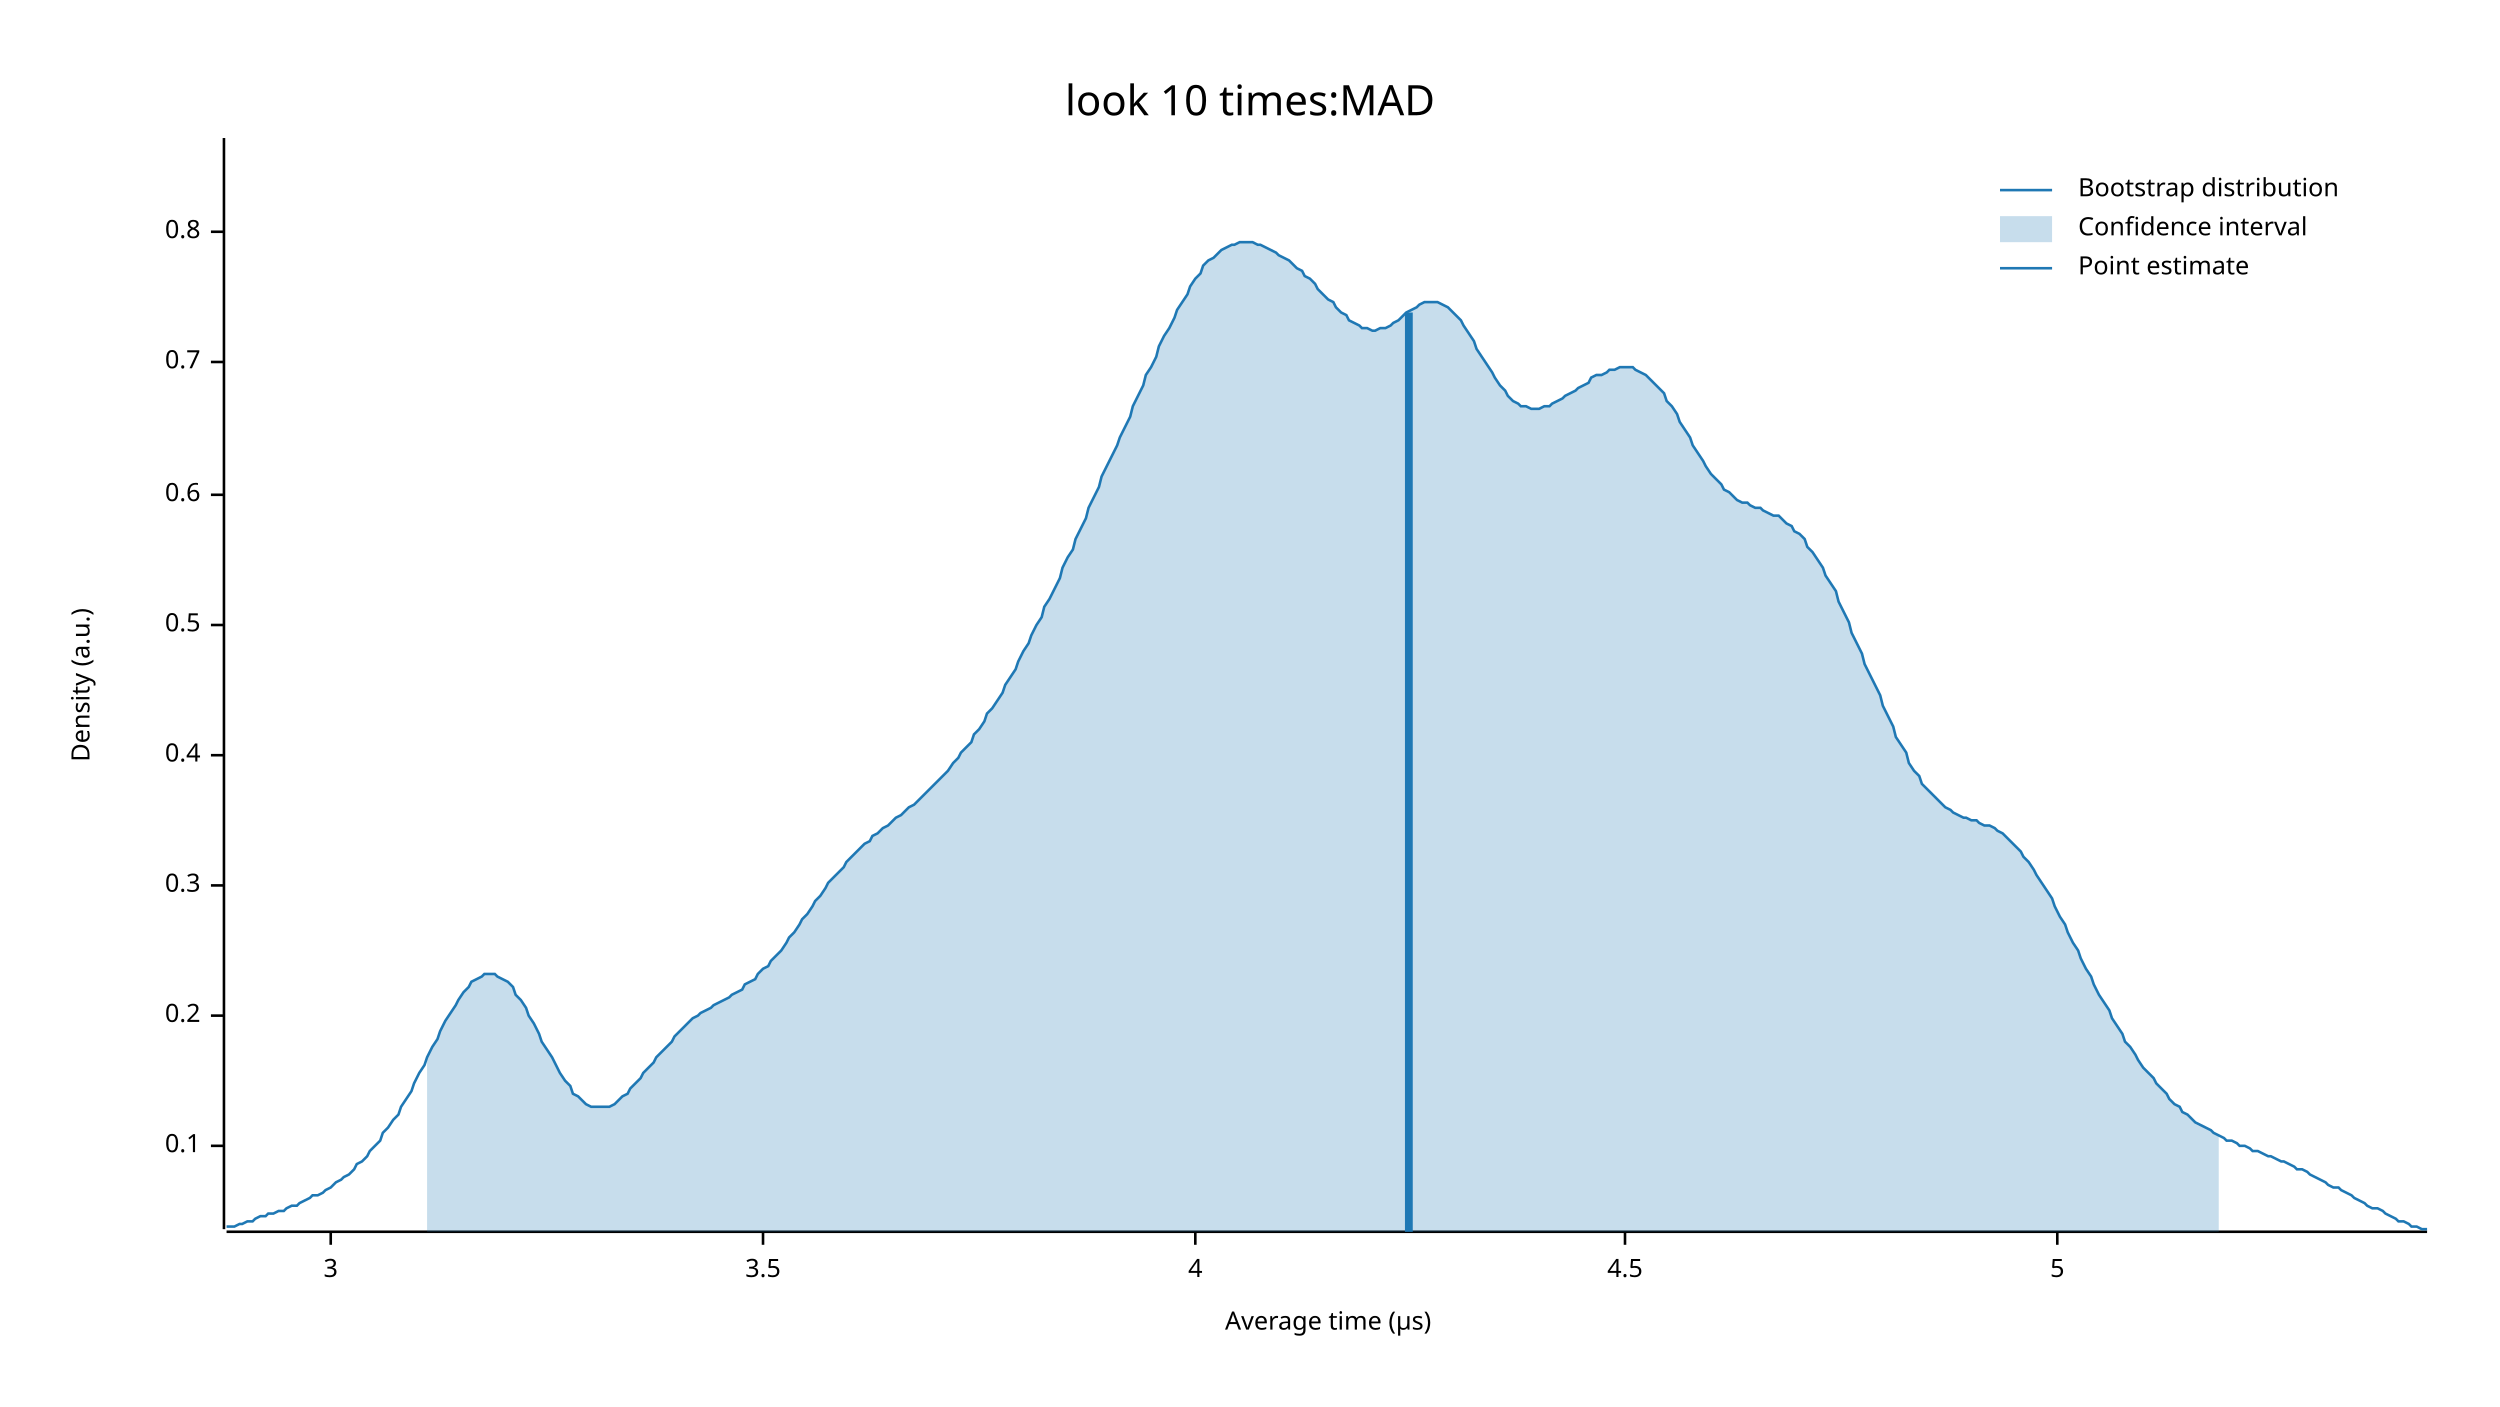
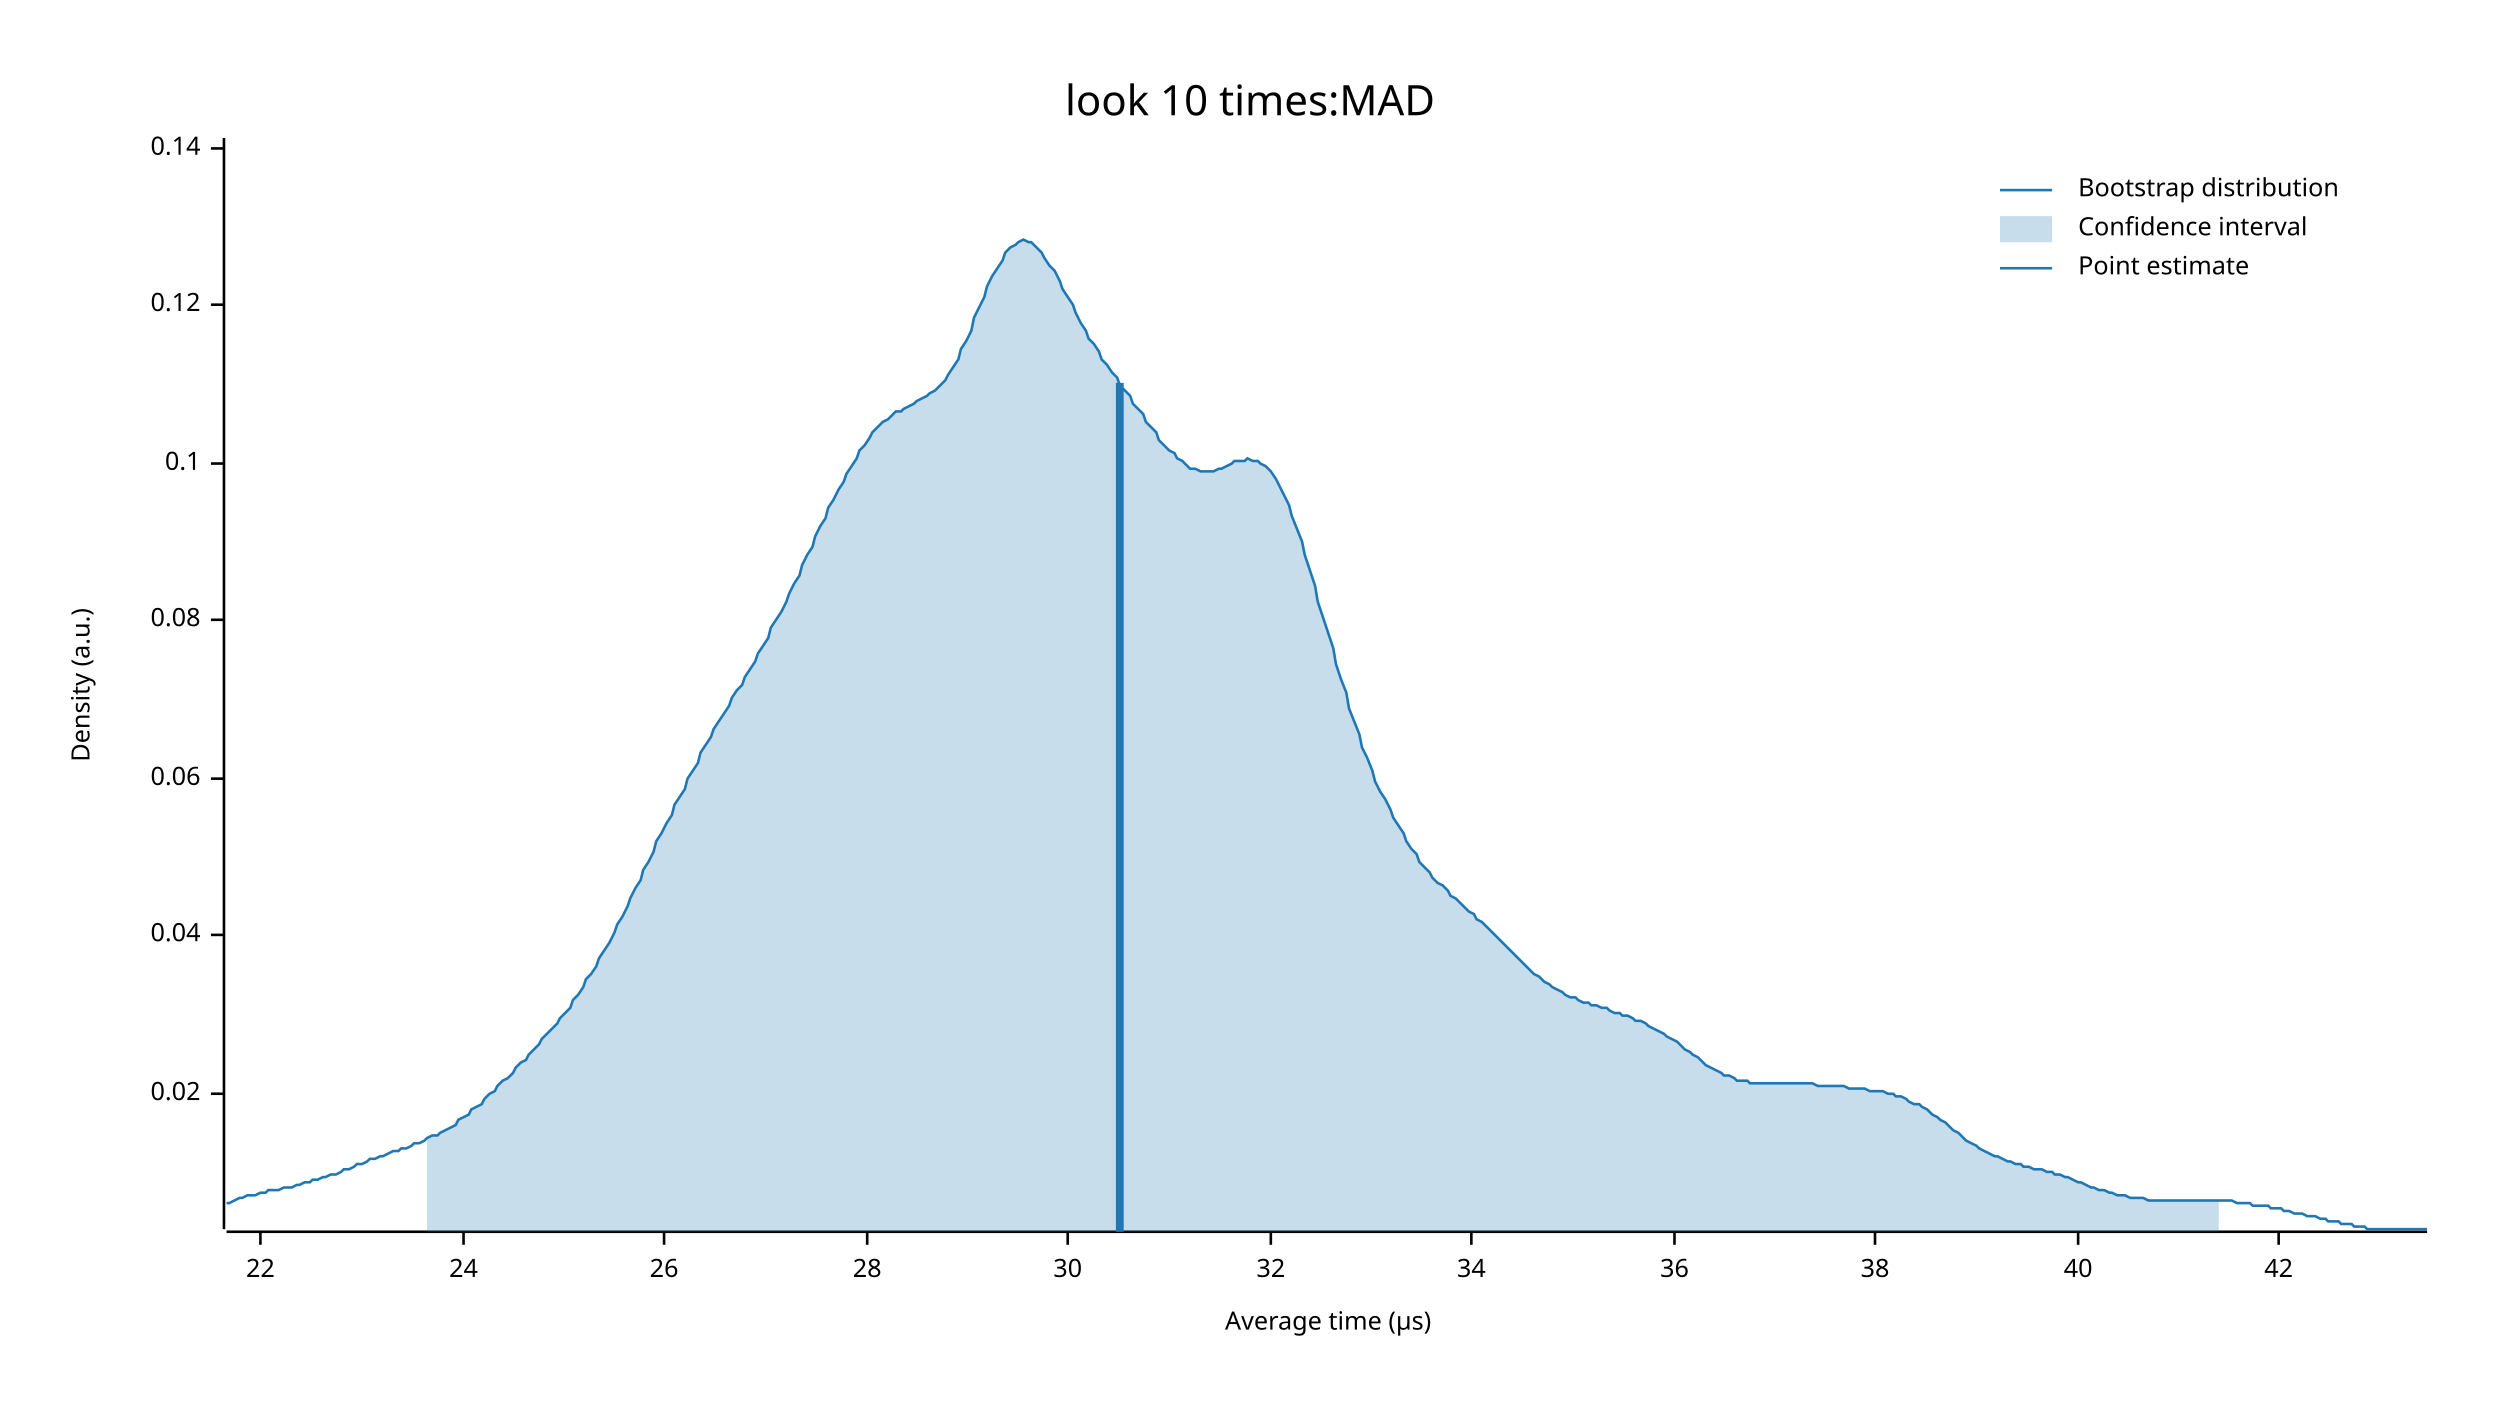
<svg xmlns="http://www.w3.org/2000/svg" width="960" height="540" viewBox="0 0 960 540">
  <text x="480" y="32" dy="0.76em" text-anchor="middle" font-family="sans-serif" font-size="16.129" opacity="1" fill="#000000">
look 10 times:MAD
</text>
  <text x="27" y="263" dy="0.76em" text-anchor="middle" font-family="sans-serif" font-size="9.677" opacity="1" fill="#000000" transform="rotate(270, 27, 263)">
Density (a.u.)
</text>
  <text x="510" y="513" dy="-0.5ex" text-anchor="middle" font-family="sans-serif" font-size="9.677" opacity="1" fill="#000000">
Average time (µs)
</text>
  <polyline fill="none" opacity="1" stroke="#000000" stroke-width="1" points="86,53 86,472 " />
-   <text x="77" y="440" dy="0.5ex" text-anchor="end" font-family="sans-serif" font-size="9.677" opacity="1" fill="#000000">
+   <text x="77" y="420" dy="0.5ex" text-anchor="end" font-family="sans-serif" font-size="9.677" opacity="1" fill="#000000">
+ 0.02
+ </text>
+   <polyline fill="none" opacity="1" stroke="#000000" stroke-width="1" points="81,420 86,420 " />
+   <text x="77" y="359" dy="0.5ex" text-anchor="end" font-family="sans-serif" font-size="9.677" opacity="1" fill="#000000">
+ 0.04
+ </text>
+   <polyline fill="none" opacity="1" stroke="#000000" stroke-width="1" points="81,359 86,359 " />
+   <text x="77" y="299" dy="0.5ex" text-anchor="end" font-family="sans-serif" font-size="9.677" opacity="1" fill="#000000">
+ 0.06
+ </text>
+   <polyline fill="none" opacity="1" stroke="#000000" stroke-width="1" points="81,299 86,299 " />
+   <text x="77" y="238" dy="0.5ex" text-anchor="end" font-family="sans-serif" font-size="9.677" opacity="1" fill="#000000">
+ 0.08
+ </text>
+   <polyline fill="none" opacity="1" stroke="#000000" stroke-width="1" points="81,238 86,238 " />
+   <text x="77" y="178" dy="0.5ex" text-anchor="end" font-family="sans-serif" font-size="9.677" opacity="1" fill="#000000">
0.1
</text>
-   <polyline fill="none" opacity="1" stroke="#000000" stroke-width="1" points="81,440 86,440 " />
-   <text x="77" y="390" dy="0.5ex" text-anchor="end" font-family="sans-serif" font-size="9.677" opacity="1" fill="#000000">
- 0.2
+   <polyline fill="none" opacity="1" stroke="#000000" stroke-width="1" points="81,178 86,178 " />
+   <text x="77" y="117" dy="0.5ex" text-anchor="end" font-family="sans-serif" font-size="9.677" opacity="1" fill="#000000">
+ 0.12
</text>
-   <polyline fill="none" opacity="1" stroke="#000000" stroke-width="1" points="81,390 86,390 " />
-   <text x="77" y="340" dy="0.5ex" text-anchor="end" font-family="sans-serif" font-size="9.677" opacity="1" fill="#000000">
- 0.3
+   <polyline fill="none" opacity="1" stroke="#000000" stroke-width="1" points="81,117 86,117 " />
+   <text x="77" y="57" dy="0.5ex" text-anchor="end" font-family="sans-serif" font-size="9.677" opacity="1" fill="#000000">
+ 0.14
</text>
-   <polyline fill="none" opacity="1" stroke="#000000" stroke-width="1" points="81,340 86,340 " />
-   <text x="77" y="290" dy="0.5ex" text-anchor="end" font-family="sans-serif" font-size="9.677" opacity="1" fill="#000000">
- 0.4
+   <polyline fill="none" opacity="1" stroke="#000000" stroke-width="1" points="81,57 86,57 " />
+   <polyline fill="none" opacity="1" stroke="#000000" stroke-width="1" points="87,473 932,473 " />
+   <text x="100" y="483" dy="0.76em" text-anchor="middle" font-family="sans-serif" font-size="9.677" opacity="1" fill="#000000">
+ 22
</text>
-   <polyline fill="none" opacity="1" stroke="#000000" stroke-width="1" points="81,290 86,290 " />
-   <text x="77" y="240" dy="0.5ex" text-anchor="end" font-family="sans-serif" font-size="9.677" opacity="1" fill="#000000">
- 0.5
+   <polyline fill="none" opacity="1" stroke="#000000" stroke-width="1" points="100,473 100,478 " />
+   <text x="178" y="483" dy="0.76em" text-anchor="middle" font-family="sans-serif" font-size="9.677" opacity="1" fill="#000000">
+ 24
</text>
-   <polyline fill="none" opacity="1" stroke="#000000" stroke-width="1" points="81,240 86,240 " />
-   <text x="77" y="190" dy="0.5ex" text-anchor="end" font-family="sans-serif" font-size="9.677" opacity="1" fill="#000000">
- 0.6
+   <polyline fill="none" opacity="1" stroke="#000000" stroke-width="1" points="178,473 178,478 " />
+   <text x="255" y="483" dy="0.76em" text-anchor="middle" font-family="sans-serif" font-size="9.677" opacity="1" fill="#000000">
+ 26
</text>
-   <polyline fill="none" opacity="1" stroke="#000000" stroke-width="1" points="81,190 86,190 " />
-   <text x="77" y="139" dy="0.5ex" text-anchor="end" font-family="sans-serif" font-size="9.677" opacity="1" fill="#000000">
- 0.7
+   <polyline fill="none" opacity="1" stroke="#000000" stroke-width="1" points="255,473 255,478 " />
+   <text x="333" y="483" dy="0.76em" text-anchor="middle" font-family="sans-serif" font-size="9.677" opacity="1" fill="#000000">
+ 28
</text>
-   <polyline fill="none" opacity="1" stroke="#000000" stroke-width="1" points="81,139 86,139 " />
-   <text x="77" y="89" dy="0.5ex" text-anchor="end" font-family="sans-serif" font-size="9.677" opacity="1" fill="#000000">
- 0.8
+   <polyline fill="none" opacity="1" stroke="#000000" stroke-width="1" points="333,473 333,478 " />
+   <text x="410" y="483" dy="0.76em" text-anchor="middle" font-family="sans-serif" font-size="9.677" opacity="1" fill="#000000">
+ 30
</text>
-   <polyline fill="none" opacity="1" stroke="#000000" stroke-width="1" points="81,89 86,89 " />
-   <polyline fill="none" opacity="1" stroke="#000000" stroke-width="1" points="87,473 932,473 " />
-   <text x="127" y="483" dy="0.76em" text-anchor="middle" font-family="sans-serif" font-size="9.677" opacity="1" fill="#000000">
- 3
+   <polyline fill="none" opacity="1" stroke="#000000" stroke-width="1" points="410,473 410,478 " />
+   <text x="488" y="483" dy="0.76em" text-anchor="middle" font-family="sans-serif" font-size="9.677" opacity="1" fill="#000000">
+ 32
</text>
-   <polyline fill="none" opacity="1" stroke="#000000" stroke-width="1" points="127,473 127,478 " />
-   <text x="293" y="483" dy="0.76em" text-anchor="middle" font-family="sans-serif" font-size="9.677" opacity="1" fill="#000000">
- 3.5
+   <polyline fill="none" opacity="1" stroke="#000000" stroke-width="1" points="488,473 488,478 " />
+   <text x="565" y="483" dy="0.76em" text-anchor="middle" font-family="sans-serif" font-size="9.677" opacity="1" fill="#000000">
+ 34
</text>
-   <polyline fill="none" opacity="1" stroke="#000000" stroke-width="1" points="293,473 293,478 " />
-   <text x="459" y="483" dy="0.76em" text-anchor="middle" font-family="sans-serif" font-size="9.677" opacity="1" fill="#000000">
- 4
+   <polyline fill="none" opacity="1" stroke="#000000" stroke-width="1" points="565,473 565,478 " />
+   <text x="643" y="483" dy="0.76em" text-anchor="middle" font-family="sans-serif" font-size="9.677" opacity="1" fill="#000000">
+ 36
</text>
-   <polyline fill="none" opacity="1" stroke="#000000" stroke-width="1" points="459,473 459,478 " />
-   <text x="624" y="483" dy="0.76em" text-anchor="middle" font-family="sans-serif" font-size="9.677" opacity="1" fill="#000000">
- 4.5
+   <polyline fill="none" opacity="1" stroke="#000000" stroke-width="1" points="643,473 643,478 " />
+   <text x="720" y="483" dy="0.76em" text-anchor="middle" font-family="sans-serif" font-size="9.677" opacity="1" fill="#000000">
+ 38
</text>
-   <polyline fill="none" opacity="1" stroke="#000000" stroke-width="1" points="624,473 624,478 " />
-   <text x="790" y="483" dy="0.76em" text-anchor="middle" font-family="sans-serif" font-size="9.677" opacity="1" fill="#000000">
- 5
+   <polyline fill="none" opacity="1" stroke="#000000" stroke-width="1" points="720,473 720,478 " />
+   <text x="798" y="483" dy="0.76em" text-anchor="middle" font-family="sans-serif" font-size="9.677" opacity="1" fill="#000000">
+ 40
</text>
-   <polyline fill="none" opacity="1" stroke="#000000" stroke-width="1" points="790,473 790,478 " />
-   <polyline fill="none" opacity="1" stroke="#1F78B4" stroke-width="1" points="87,471 88,471 90,471 92,470 93,470 95,469 97,469 98,468 100,467 102,467 103,466 105,466 107,465 109,465 110,464 112,463 114,463 115,462 117,461 119,460 120,459 122,459 124,458 125,457 127,456 129,454 131,453 132,452 134,451 136,449 137,447 139,446 141,444 142,442 144,440 146,438 147,435 149,433 151,430 153,428 154,425 156,422 158,419 159,416 161,412 163,409 164,406 166,402 168,399 169,396 171,392 173,389 175,386 176,384 178,381 180,379 181,377 183,376 185,375 186,374 188,374 190,374 191,375 193,376 195,377 197,379 198,382 200,384 202,387 203,390 205,393 207,397 208,400 210,403 212,406 214,410 215,412 217,415 219,417 220,420 222,421 224,423 225,424 227,425 229,425 230,425 232,425 234,425 236,424 237,423 239,421 241,420 242,418 244,416 246,414 247,412 249,410 251,408 252,406 254,404 256,402 258,400 259,398 261,396 263,394 264,393 266,391 268,390 269,389 271,388 273,387 274,386 276,385 278,384 280,383 281,382 283,381 285,380 286,378 288,377 290,376 291,374 293,372 295,371 296,369 298,367 300,365 302,362 303,360 305,358 307,355 308,353 310,351 312,348 313,346 315,344 317,341 318,339 320,337 322,335 324,333 325,331 327,329 329,327 330,326 332,324 334,323 335,321 337,320 339,318 341,317 342,316 344,314 346,313 347,312 349,310 351,309 352,308 354,306 356,304 357,303 359,301 361,299 363,297 364,296 366,293 368,291 369,289 371,287 373,285 374,282 376,280 378,277 379,274 381,272 383,269 385,266 386,263 388,260 390,257 391,254 393,250 395,247 396,244 398,240 400,237 401,233 403,230 405,226 407,222 408,218 410,214 412,211 413,207 415,203 417,199 418,195 420,191 422,187 423,183 425,179 427,175 429,171 430,168 432,164 434,160 435,156 437,152 439,148 440,144 442,141 444,137 445,133 447,129 449,126 451,122 452,119 454,116 456,113 457,110 459,107 461,105 462,102 464,100 466,99 468,97 469,96 471,95 473,94 474,94 476,93 478,93 479,93 481,93 483,94 484,94 486,95 488,96 490,97 491,98 493,99 495,100 496,101 498,103 500,104 501,106 503,107 505,109 506,111 508,113 510,115 512,116 513,118 515,120 517,121 518,123 520,124 522,125 523,126 525,126 527,127 528,127 530,126 532,126 534,125 535,124 537,123 539,121 540,120 542,119 544,118 545,117 547,116 549,116 550,116 552,116 554,117 556,118 557,119 559,121 561,123 562,125 564,128 566,131 567,134 569,137 571,140 573,143 574,145 576,148 578,150 579,152 581,154 583,155 584,156 586,156 588,157 589,157 591,157 593,156 595,156 596,155 598,154 600,153 601,152 603,151 605,150 606,149 608,148 610,147 611,145 613,144 615,144 617,143 618,142 620,142 622,141 623,141 625,141 627,141 628,142 630,143 632,144 633,145 635,147 637,149 639,151 640,154 642,156 644,159 645,162 647,165 649,168 650,171 652,174 654,177 655,179 657,182 659,184 661,186 662,188 664,189 666,191 667,192 669,193 671,193 672,194 674,195 676,195 677,196 679,197 681,198 683,198 684,199 686,201 688,202 689,204 691,205 693,207 694,210 696,212 698,215 700,218 701,221 703,224 705,227 706,231 708,235 710,239 711,243 713,247 715,251 716,255 718,259 720,263 722,267 723,271 725,275 727,279 728,283 730,286 732,289 733,293 735,296 737,298 738,301 740,303 742,305 744,307 745,308 747,310 749,311 750,312 752,313 754,314 755,314 757,315 759,315 760,316 762,317 764,317 766,318 767,319 769,320 771,322 772,323 774,325 776,327 777,329 779,331 781,334 782,336 784,339 786,342 788,345 789,348 791,352 793,355 794,358 796,362 798,365 799,368 801,372 803,375 804,378 806,382 808,385 810,388 811,391 813,394 815,397 816,400 818,402 820,405 821,407 823,410 825,412 827,414 828,416 830,418 832,420 833,422 835,424 837,425 838,427 840,428 842,430 843,431 845,432 847,433 849,434 850,435 852,436 854,437 855,438 857,438 859,439 860,440 862,440 864,441 865,442 867,442 869,443 871,444 872,444 874,445 876,446 877,446 879,447 881,448 882,449 884,449 886,450 887,451 889,452 891,453 893,454 894,455 896,456 898,456 899,457 901,458 903,459 904,460 906,461 908,462 909,463 911,464 913,464 915,465 916,466 918,467 920,468 921,469 923,469 925,470 926,471 928,471 930,472 932,472 " />
-   <polygon opacity="0.25" fill="#1F78B4" points="164,406 166,402 168,399 169,396 171,392 173,389 175,386 176,384 178,381 180,379 181,377 183,376 185,375 186,374 188,374 190,374 191,375 193,376 195,377 197,379 198,382 200,384 202,387 203,390 205,393 207,397 208,400 210,403 212,406 214,410 215,412 217,415 219,417 220,420 222,421 224,423 225,424 227,425 229,425 230,425 232,425 234,425 236,424 237,423 239,421 241,420 242,418 244,416 246,414 247,412 249,410 251,408 252,406 254,404 256,402 258,400 259,398 261,396 263,394 264,393 266,391 268,390 269,389 271,388 273,387 274,386 276,385 278,384 280,383 281,382 283,381 285,380 286,378 288,377 290,376 291,374 293,372 295,371 296,369 298,367 300,365 302,362 303,360 305,358 307,355 308,353 310,351 312,348 313,346 315,344 317,341 318,339 320,337 322,335 324,333 325,331 327,329 329,327 330,326 332,324 334,323 335,321 337,320 339,318 341,317 342,316 344,314 346,313 347,312 349,310 351,309 352,308 354,306 356,304 357,303 359,301 361,299 363,297 364,296 366,293 368,291 369,289 371,287 373,285 374,282 376,280 378,277 379,274 381,272 383,269 385,266 386,263 388,260 390,257 391,254 393,250 395,247 396,244 398,240 400,237 401,233 403,230 405,226 407,222 408,218 410,214 412,211 413,207 415,203 417,199 418,195 420,191 422,187 423,183 425,179 427,175 429,171 430,168 432,164 434,160 435,156 437,152 439,148 440,144 442,141 444,137 445,133 447,129 449,126 451,122 452,119 454,116 456,113 457,110 459,107 461,105 462,102 464,100 466,99 468,97 469,96 471,95 473,94 474,94 476,93 478,93 479,93 481,93 483,94 484,94 486,95 488,96 490,97 491,98 493,99 495,100 496,101 498,103 500,104 501,106 503,107 505,109 506,111 508,113 510,115 512,116 513,118 515,120 517,121 518,123 520,124 522,125 523,126 525,126 527,127 528,127 530,126 532,126 534,125 535,124 537,123 539,121 540,120 542,119 544,118 545,117 547,116 549,116 550,116 552,116 554,117 556,118 557,119 559,121 561,123 562,125 564,128 566,131 567,134 569,137 571,140 573,143 574,145 576,148 578,150 579,152 581,154 583,155 584,156 586,156 588,157 589,157 591,157 593,156 595,156 596,155 598,154 600,153 601,152 603,151 605,150 606,149 608,148 610,147 611,145 613,144 615,144 617,143 618,142 620,142 622,141 623,141 625,141 627,141 628,142 630,143 632,144 633,145 635,147 637,149 639,151 640,154 642,156 644,159 645,162 647,165 649,168 650,171 652,174 654,177 655,179 657,182 659,184 661,186 662,188 664,189 666,191 667,192 669,193 671,193 672,194 674,195 676,195 677,196 679,197 681,198 683,198 684,199 686,201 688,202 689,204 691,205 693,207 694,210 696,212 698,215 700,218 701,221 703,224 705,227 706,231 708,235 710,239 711,243 713,247 715,251 716,255 718,259 720,263 722,267 723,271 725,275 727,279 728,283 730,286 732,289 733,293 735,296 737,298 738,301 740,303 742,305 744,307 745,308 747,310 749,311 750,312 752,313 754,314 755,314 757,315 759,315 760,316 762,317 764,317 766,318 767,319 769,320 771,322 772,323 774,325 776,327 777,329 779,331 781,334 782,336 784,339 786,342 788,345 789,348 791,352 793,355 794,358 796,362 798,365 799,368 801,372 803,375 804,378 806,382 808,385 810,388 811,391 813,394 815,397 816,400 818,402 820,405 821,407 823,410 825,412 827,414 828,416 830,418 832,420 833,422 835,424 837,425 838,427 840,428 842,430 843,431 845,432 847,433 849,434 850,435 852,436 852,473 164,473 " />
-   <polyline fill="none" opacity="1" stroke="#1F78B4" stroke-width="3" points="541,473 541,120 " />
+   <polyline fill="none" opacity="1" stroke="#000000" stroke-width="1" points="798,473 798,478 " />
+   <text x="875" y="483" dy="0.76em" text-anchor="middle" font-family="sans-serif" font-size="9.677" opacity="1" fill="#000000">
+ 42
+ </text>
+   <polyline fill="none" opacity="1" stroke="#000000" stroke-width="1" points="875,473 875,478 " />
+   <polyline fill="none" opacity="1" stroke="#1F78B4" stroke-width="1" points="87,462 88,462 90,461 92,460 93,460 95,459 97,459 98,459 100,458 102,458 103,457 105,457 107,457 109,456 110,456 112,456 114,455 115,455 117,454 119,454 120,453 122,453 124,452 125,452 127,451 129,451 131,450 132,449 134,449 136,448 137,447 139,447 141,446 142,445 144,445 146,444 147,444 149,443 151,442 153,442 154,441 156,441 158,440 159,439 161,439 163,438 164,437 166,436 168,436 169,435 171,434 173,433 175,432 176,430 178,429 180,428 181,426 183,425 185,424 186,422 188,420 190,419 191,417 193,415 195,414 197,412 198,410 200,408 202,407 203,405 205,403 207,401 208,399 210,397 212,395 214,393 215,391 217,389 219,387 220,384 222,382 224,379 225,376 227,374 229,371 230,368 232,365 234,362 236,358 237,355 239,352 241,348 242,345 244,341 246,338 247,334 249,331 251,327 252,323 254,320 256,316 258,313 259,309 261,306 263,303 264,299 266,296 268,293 269,289 271,286 273,283 274,280 276,277 278,274 280,271 281,268 283,265 285,263 286,260 288,257 290,254 291,251 293,248 295,245 296,241 298,238 300,235 302,231 303,228 305,224 307,221 308,217 310,213 312,210 313,206 315,202 317,199 318,195 320,192 322,188 324,185 325,182 327,179 329,176 330,173 332,171 334,168 335,166 337,164 339,162 341,161 342,160 344,158 346,158 347,157 349,156 351,155 352,154 354,153 356,152 357,151 359,150 361,148 363,146 364,144 366,141 368,138 369,134 371,131 373,127 374,122 376,118 378,114 379,110 381,106 383,103 385,100 386,97 388,95 390,94 391,93 393,92 395,93 396,93 398,95 400,97 401,99 403,102 405,104 407,108 408,111 410,114 412,117 413,120 415,124 417,127 418,130 420,132 422,135 423,138 425,140 427,143 429,145 430,148 432,150 434,152 435,155 437,157 439,159 440,162 442,164 444,166 445,169 447,171 449,173 451,174 452,176 454,177 456,179 457,180 459,180 461,181 462,181 464,181 466,181 468,180 469,180 471,179 473,178 474,177 476,177 478,177 479,176 481,177 483,177 484,178 486,179 488,181 490,184 491,186 493,190 495,194 496,198 498,203 500,208 501,213 503,219 505,225 506,231 508,237 510,243 512,249 513,255 515,261 517,266 518,272 520,277 522,282 523,287 525,291 527,296 528,300 530,304 532,307 534,311 535,314 537,317 539,320 540,323 542,326 544,328 545,331 547,333 549,335 550,337 552,339 554,340 556,342 557,344 559,345 561,347 562,348 564,350 566,351 567,353 569,354 571,356 573,358 574,359 576,361 578,363 579,364 581,366 583,368 584,369 586,371 588,373 589,374 591,375 593,377 595,378 596,379 598,380 600,381 601,382 603,383 605,383 606,384 608,385 610,385 611,386 613,386 615,387 617,387 618,388 620,389 622,389 623,390 625,390 627,391 628,392 630,392 632,393 633,394 635,395 637,396 639,397 640,398 642,399 644,400 645,401 647,403 649,404 650,405 652,406 654,408 655,409 657,410 659,411 661,412 662,413 664,413 666,414 667,415 669,415 671,415 672,416 674,416 676,416 677,416 679,416 681,416 683,416 684,416 686,416 688,416 689,416 691,416 693,416 694,416 696,416 698,417 700,417 701,417 703,417 705,417 706,417 708,417 710,418 711,418 713,418 715,418 716,418 718,419 720,419 722,419 723,419 725,420 727,420 728,421 730,421 732,422 733,423 735,424 737,424 738,425 740,426 742,428 744,429 745,430 747,431 749,433 750,434 752,435 754,437 755,438 757,439 759,440 760,441 762,442 764,443 766,444 767,444 769,445 771,446 772,446 774,447 776,447 777,448 779,448 781,449 782,449 784,449 786,450 788,450 789,451 791,451 793,452 794,452 796,453 798,454 799,454 801,455 803,456 804,456 806,457 808,457 810,458 811,458 813,459 815,459 816,459 818,460 820,460 821,460 823,460 825,461 827,461 828,461 830,461 832,461 833,461 835,461 837,461 838,461 840,461 842,461 843,461 845,461 847,461 849,461 850,461 852,461 854,461 855,461 857,461 859,462 860,462 862,462 864,462 865,463 867,463 869,463 871,463 872,464 874,464 876,464 877,465 879,465 881,466 882,466 884,466 886,467 887,467 889,467 891,468 893,468 894,469 896,469 898,469 899,470 901,470 903,470 904,471 906,471 908,471 909,472 911,472 913,472 915,472 916,472 918,472 920,472 921,472 923,472 925,472 926,472 928,472 930,472 932,472 " />
+   <polygon opacity="0.25" fill="#1F78B4" points="164,437 166,436 168,436 169,435 171,434 173,433 175,432 176,430 178,429 180,428 181,426 183,425 185,424 186,422 188,420 190,419 191,417 193,415 195,414 197,412 198,410 200,408 202,407 203,405 205,403 207,401 208,399 210,397 212,395 214,393 215,391 217,389 219,387 220,384 222,382 224,379 225,376 227,374 229,371 230,368 232,365 234,362 236,358 237,355 239,352 241,348 242,345 244,341 246,338 247,334 249,331 251,327 252,323 254,320 256,316 258,313 259,309 261,306 263,303 264,299 266,296 268,293 269,289 271,286 273,283 274,280 276,277 278,274 280,271 281,268 283,265 285,263 286,260 288,257 290,254 291,251 293,248 295,245 296,241 298,238 300,235 302,231 303,228 305,224 307,221 308,217 310,213 312,210 313,206 315,202 317,199 318,195 320,192 322,188 324,185 325,182 327,179 329,176 330,173 332,171 334,168 335,166 337,164 339,162 341,161 342,160 344,158 346,158 347,157 349,156 351,155 352,154 354,153 356,152 357,151 359,150 361,148 363,146 364,144 366,141 368,138 369,134 371,131 373,127 374,122 376,118 378,114 379,110 381,106 383,103 385,100 386,97 388,95 390,94 391,93 393,92 395,93 396,93 398,95 400,97 401,99 403,102 405,104 407,108 408,111 410,114 412,117 413,120 415,124 417,127 418,130 420,132 422,135 423,138 425,140 427,143 429,145 430,148 432,150 434,152 435,155 437,157 439,159 440,162 442,164 444,166 445,169 447,171 449,173 451,174 452,176 454,177 456,179 457,180 459,180 461,181 462,181 464,181 466,181 468,180 469,180 471,179 473,178 474,177 476,177 478,177 479,176 481,177 483,177 484,178 486,179 488,181 490,184 491,186 493,190 495,194 496,198 498,203 500,208 501,213 503,219 505,225 506,231 508,237 510,243 512,249 513,255 515,261 517,266 518,272 520,277 522,282 523,287 525,291 527,296 528,300 530,304 532,307 534,311 535,314 537,317 539,320 540,323 542,326 544,328 545,331 547,333 549,335 550,337 552,339 554,340 556,342 557,344 559,345 561,347 562,348 564,350 566,351 567,353 569,354 571,356 573,358 574,359 576,361 578,363 579,364 581,366 583,368 584,369 586,371 588,373 589,374 591,375 593,377 595,378 596,379 598,380 600,381 601,382 603,383 605,383 606,384 608,385 610,385 611,386 613,386 615,387 617,387 618,388 620,389 622,389 623,390 625,390 627,391 628,392 630,392 632,393 633,394 635,395 637,396 639,397 640,398 642,399 644,400 645,401 647,403 649,404 650,405 652,406 654,408 655,409 657,410 659,411 661,412 662,413 664,413 666,414 667,415 669,415 671,415 672,416 674,416 676,416 677,416 679,416 681,416 683,416 684,416 686,416 688,416 689,416 691,416 693,416 694,416 696,416 698,417 700,417 701,417 703,417 705,417 706,417 708,417 710,418 711,418 713,418 715,418 716,418 718,419 720,419 722,419 723,419 725,420 727,420 728,421 730,421 732,422 733,423 735,424 737,424 738,425 740,426 742,428 744,429 745,430 747,431 749,433 750,434 752,435 754,437 755,438 757,439 759,440 760,441 762,442 764,443 766,444 767,444 769,445 771,446 772,446 774,447 776,447 777,448 779,448 781,449 782,449 784,449 786,450 788,450 789,451 791,451 793,452 794,452 796,453 798,454 799,454 801,455 803,456 804,456 806,457 808,457 810,458 811,458 813,459 815,459 816,459 818,460 820,460 821,460 823,460 825,461 827,461 828,461 830,461 832,461 833,461 835,461 837,461 838,461 840,461 842,461 843,461 845,461 847,461 849,461 850,461 852,461 852,473 164,473 " />
+   <polyline fill="none" opacity="1" stroke="#1F78B4" stroke-width="3" points="430,473 430,147 " />
  <text x="798" y="68" dy="0.76em" text-anchor="start" font-family="sans-serif" font-size="9.677" opacity="1" fill="#000000">
Bootstrap distribution
</text>
  <text x="798" y="83" dy="0.76em" text-anchor="start" font-family="sans-serif" font-size="9.677" opacity="1" fill="#000000">
Confidence interval
</text>
  <text x="798" y="98" dy="0.76em" text-anchor="start" font-family="sans-serif" font-size="9.677" opacity="1" fill="#000000">
Point estimate
</text>
  <polyline fill="none" opacity="1" stroke="#1F78B4" stroke-width="1" points="768,73 788,73 " />
  <rect x="768" y="83" width="20" height="10" opacity="0.25" fill="#1F78B4" stroke="none" />
  <polyline fill="none" opacity="1" stroke="#1F78B4" stroke-width="1" points="768,103 788,103 " />
</svg>
